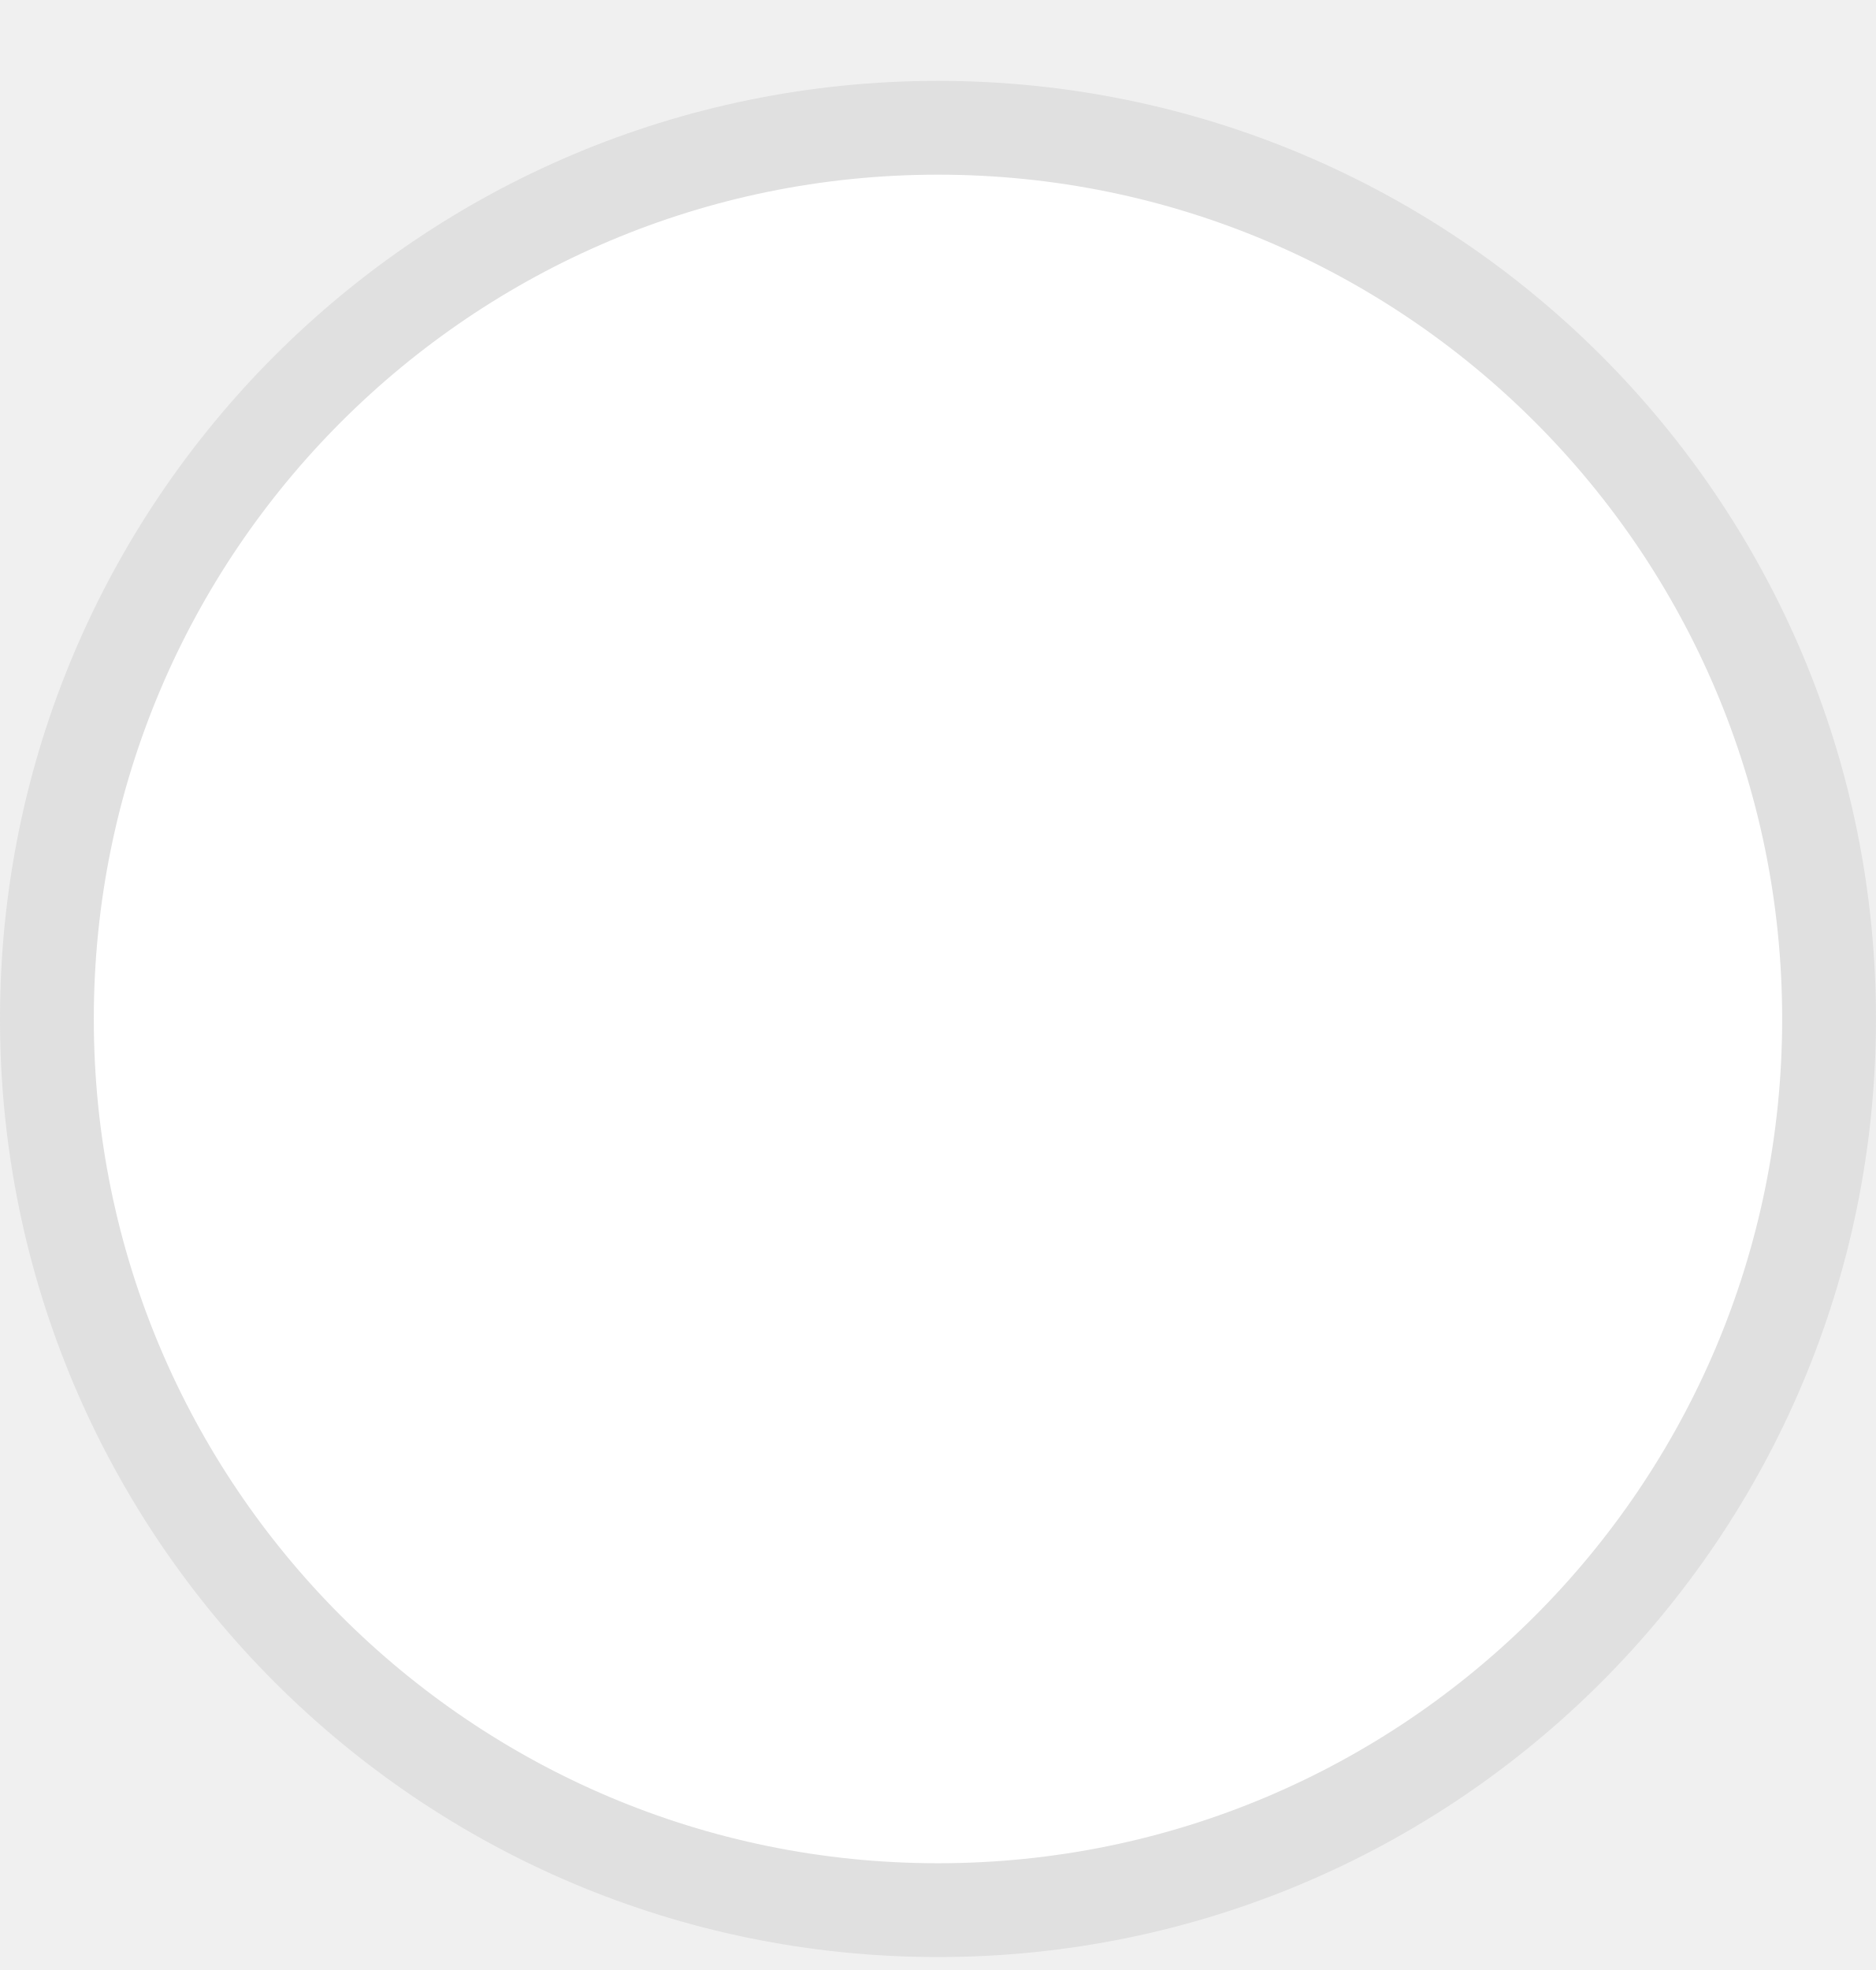
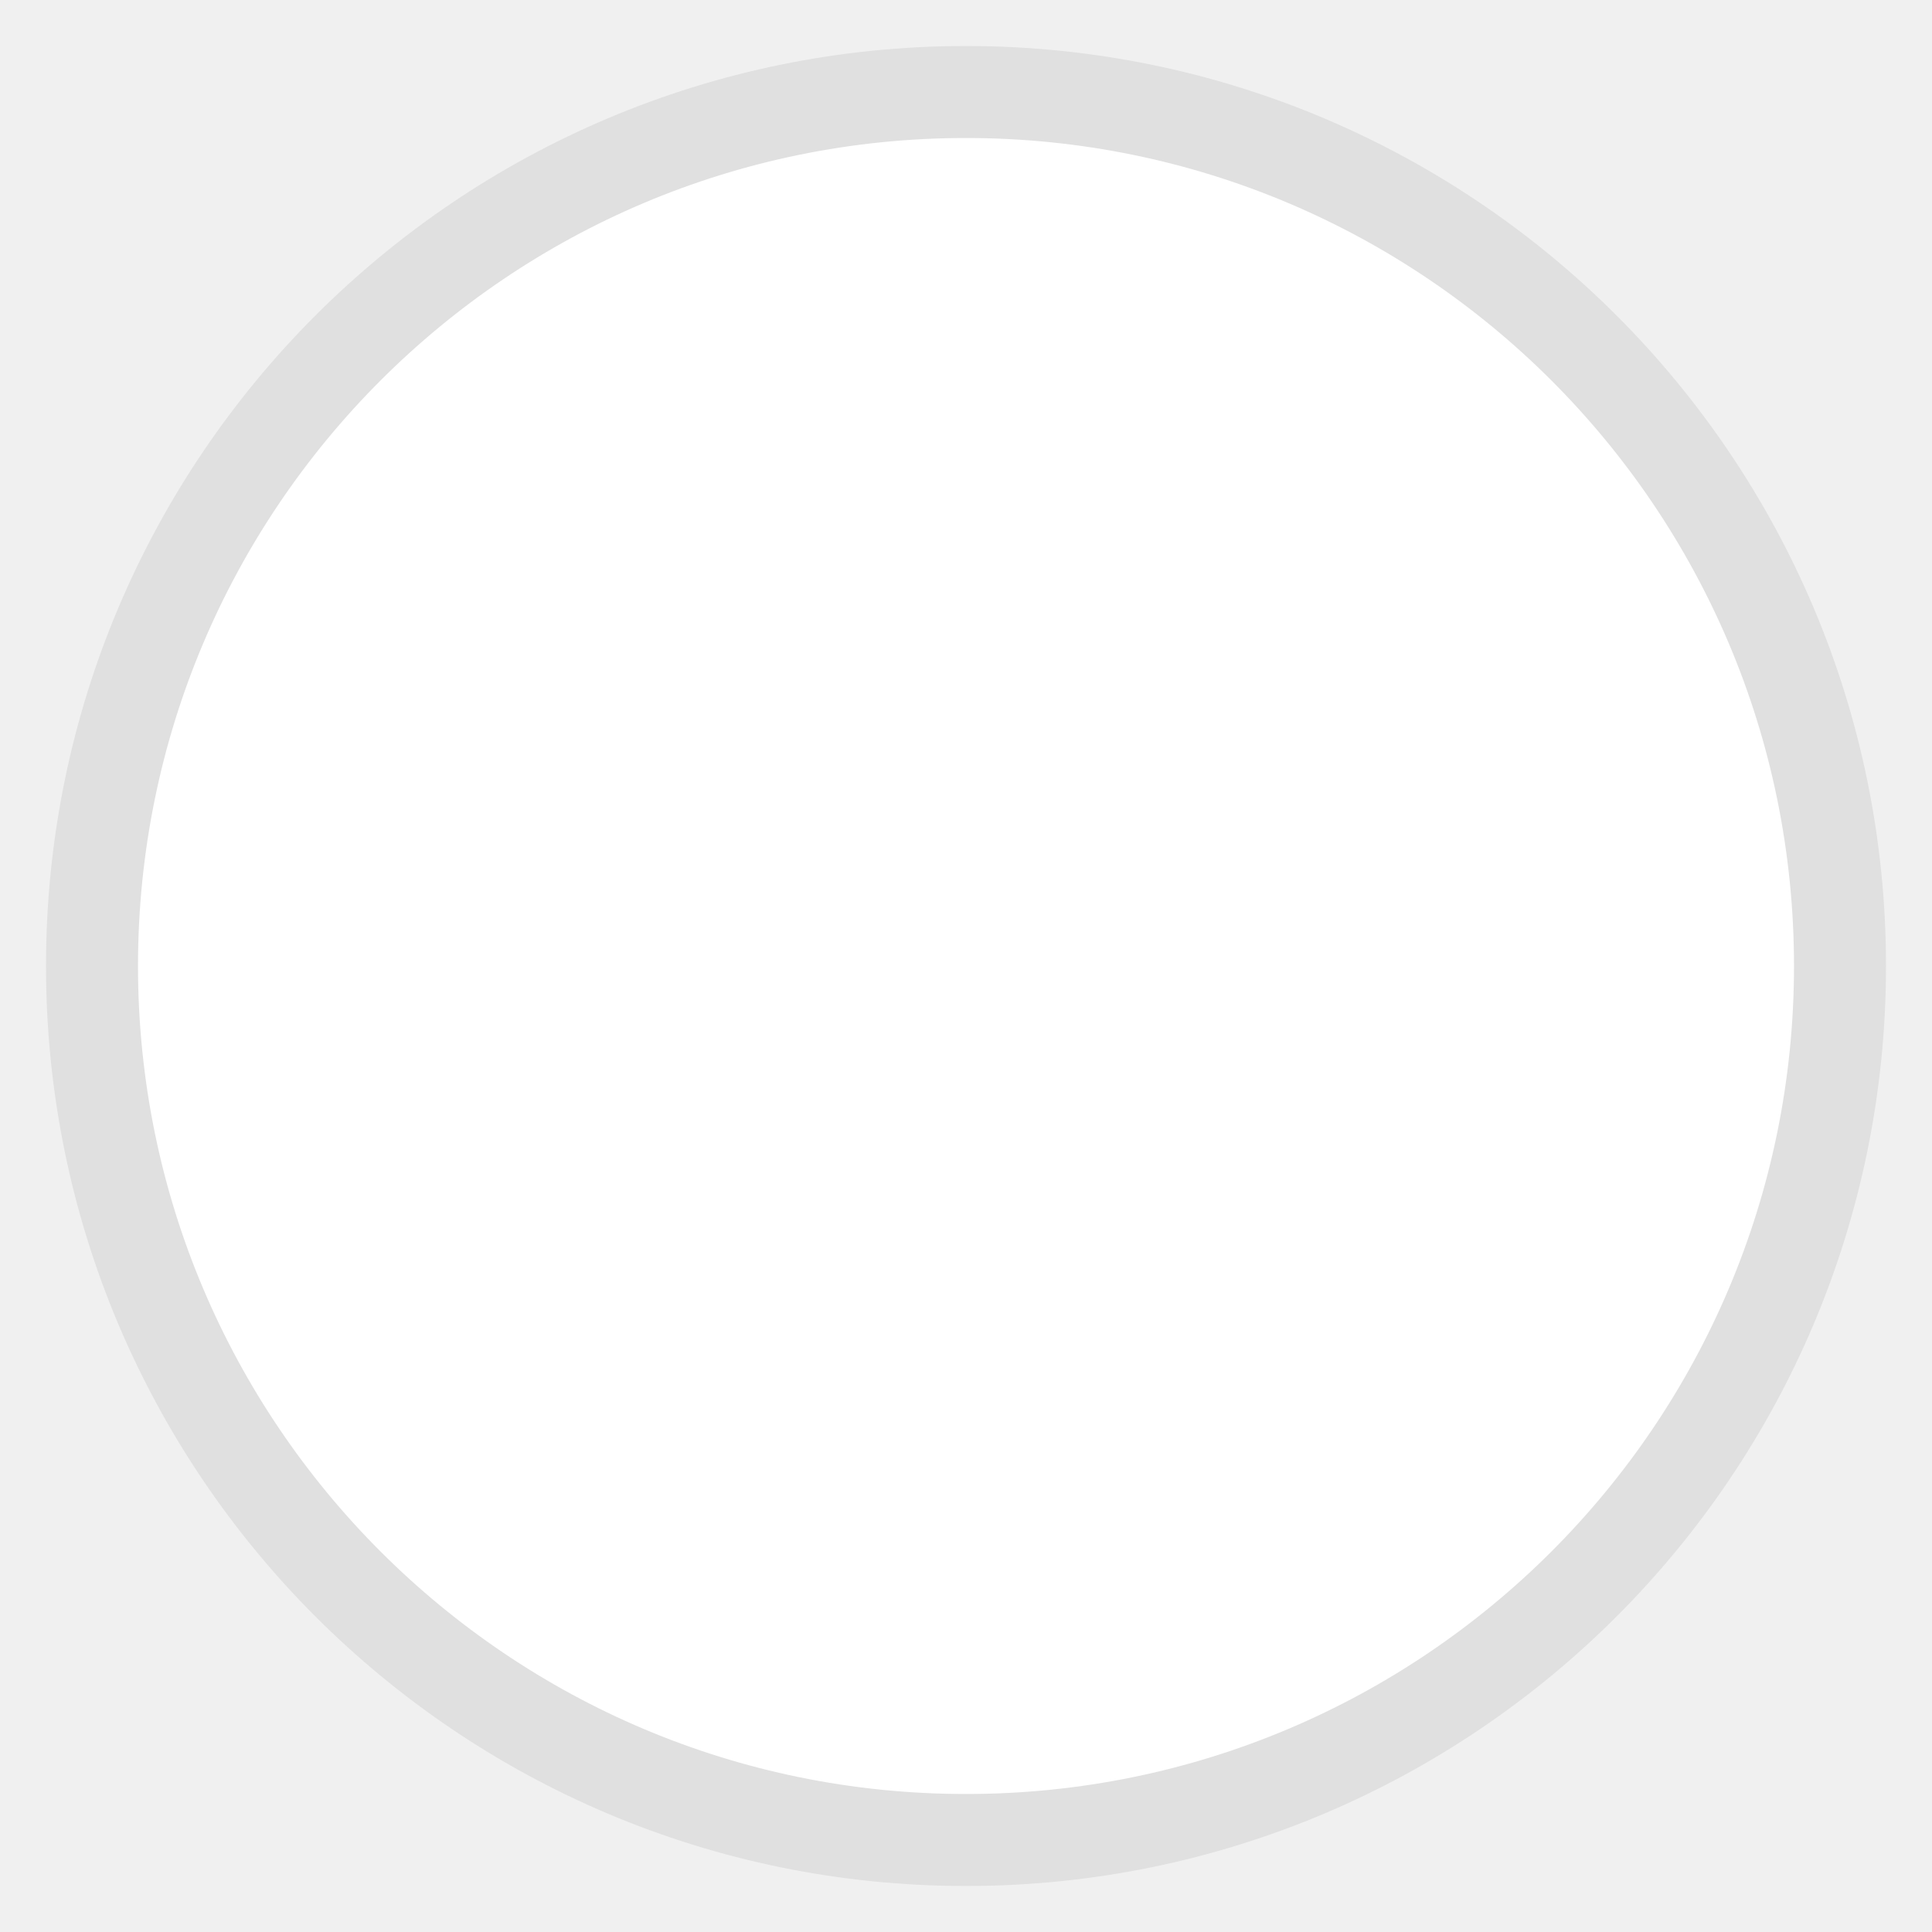
- <svg xmlns="http://www.w3.org/2000/svg" width="20" height="21" viewBox="0 0 20 21" fill="none">
-   <g id="radio button">
-     <circle id="radio-button" cx="10" cy="10.862" r="9.5" fill="white" stroke="#E0E0E0" />
-   </g>
+ <svg xmlns="http://www.w3.org/2000/svg" width="20" height="20" viewBox="0 0 20 21" fill="none">
+   <circle cx="10" cy="10.5" r="9.5" fill="white" stroke="#E0E0E0" />
</svg>
